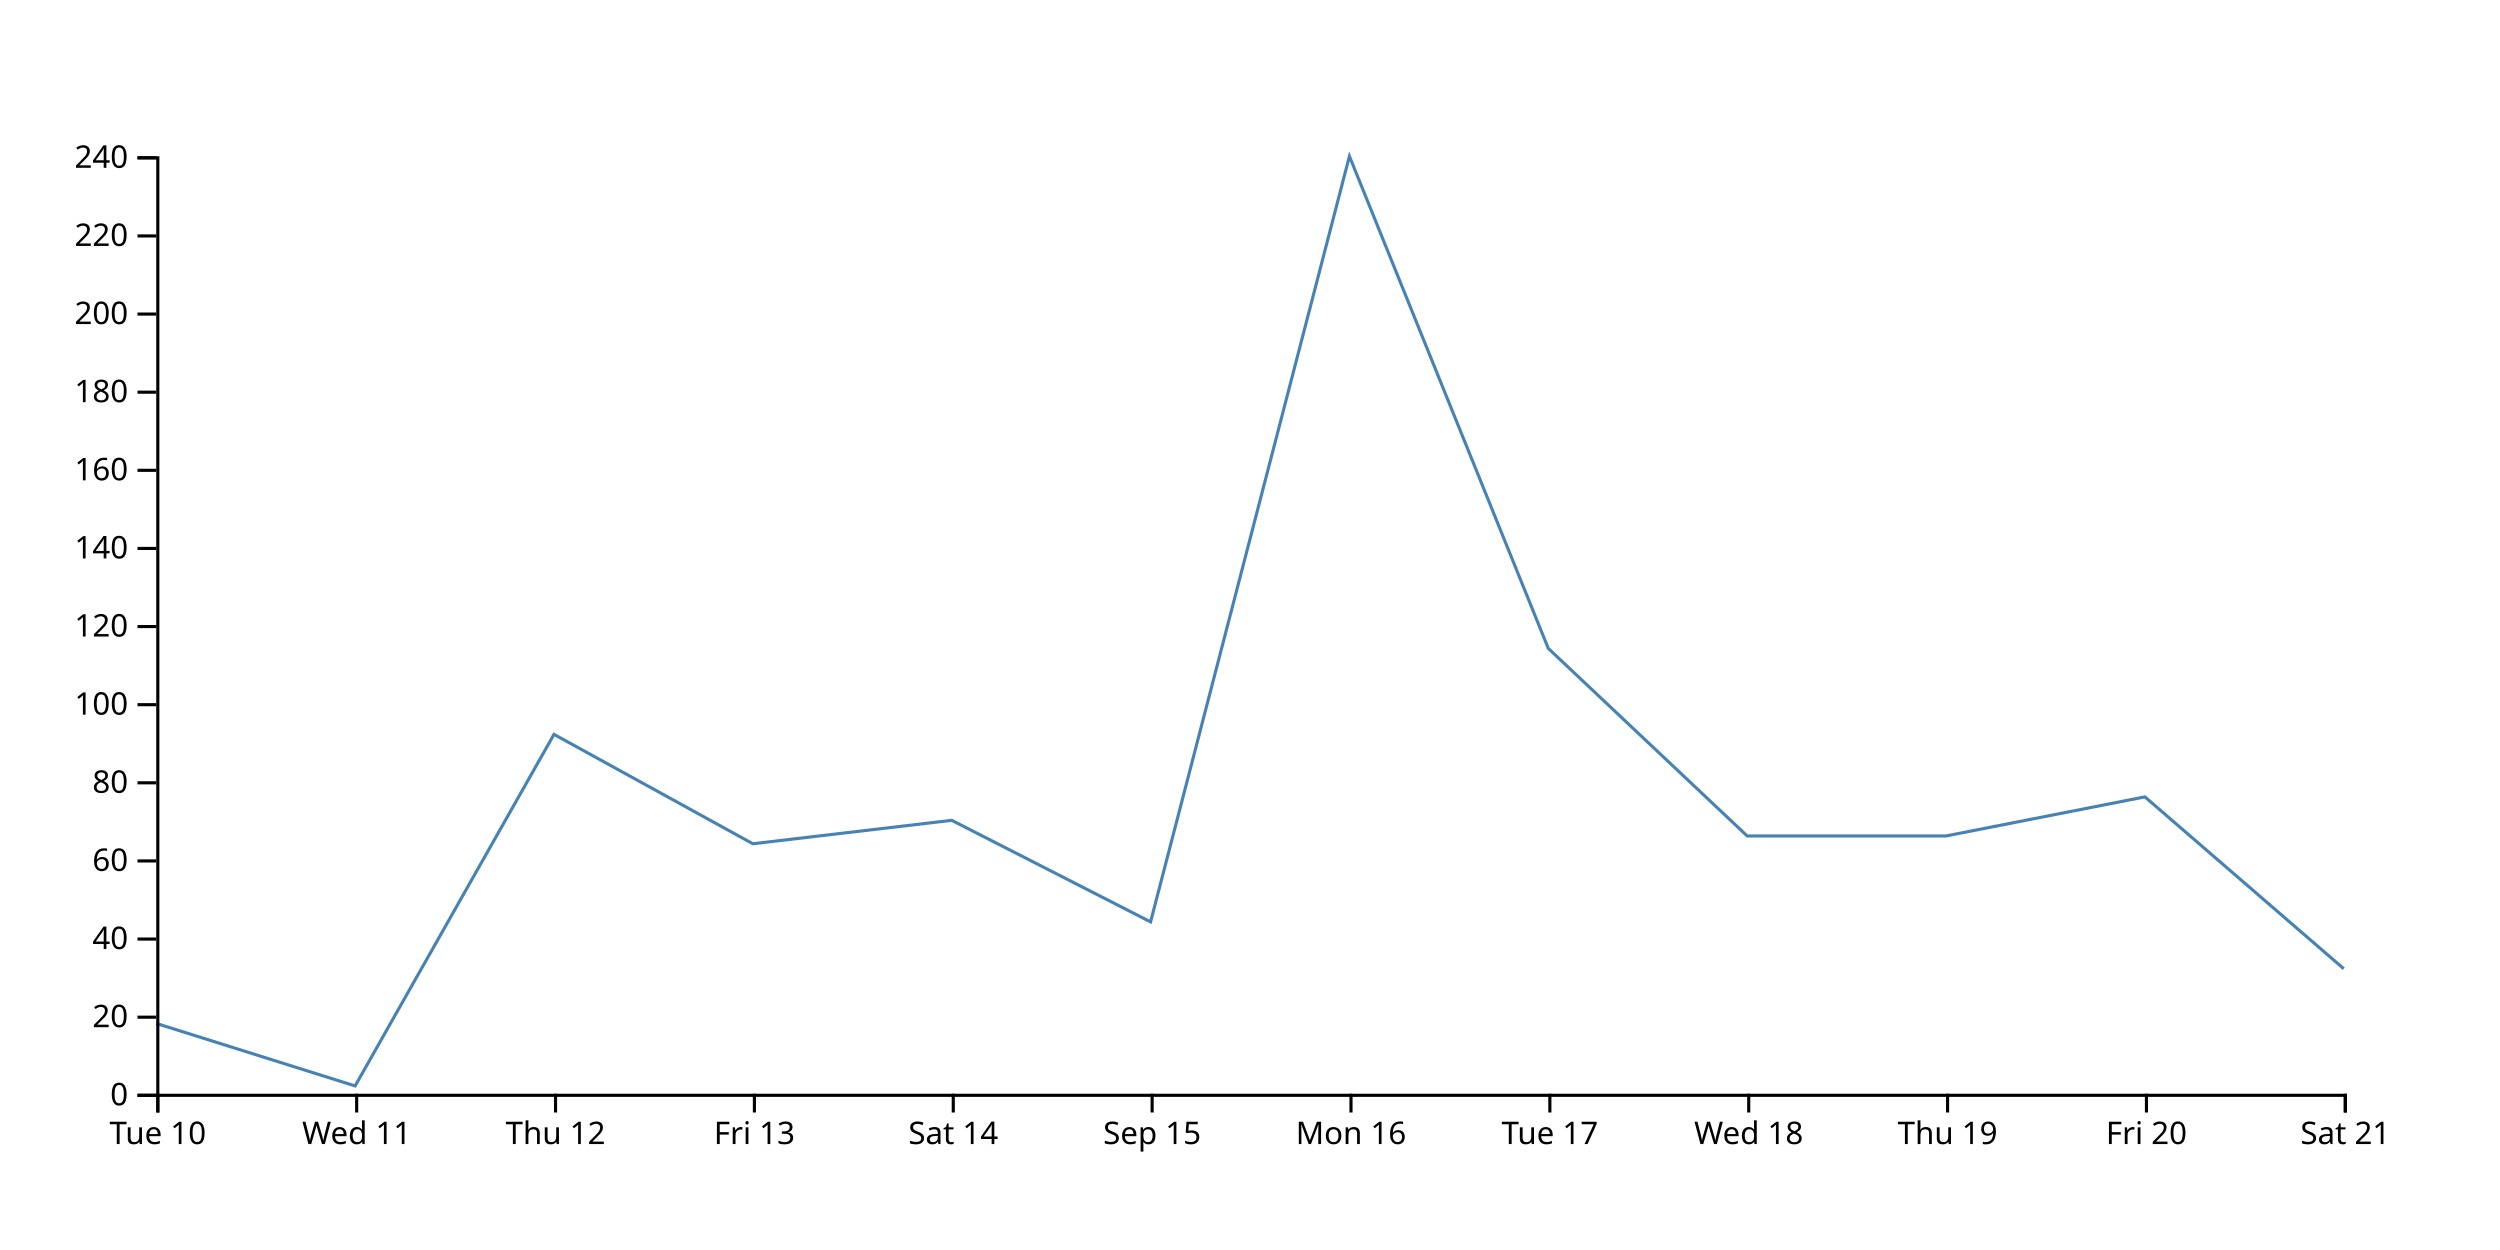
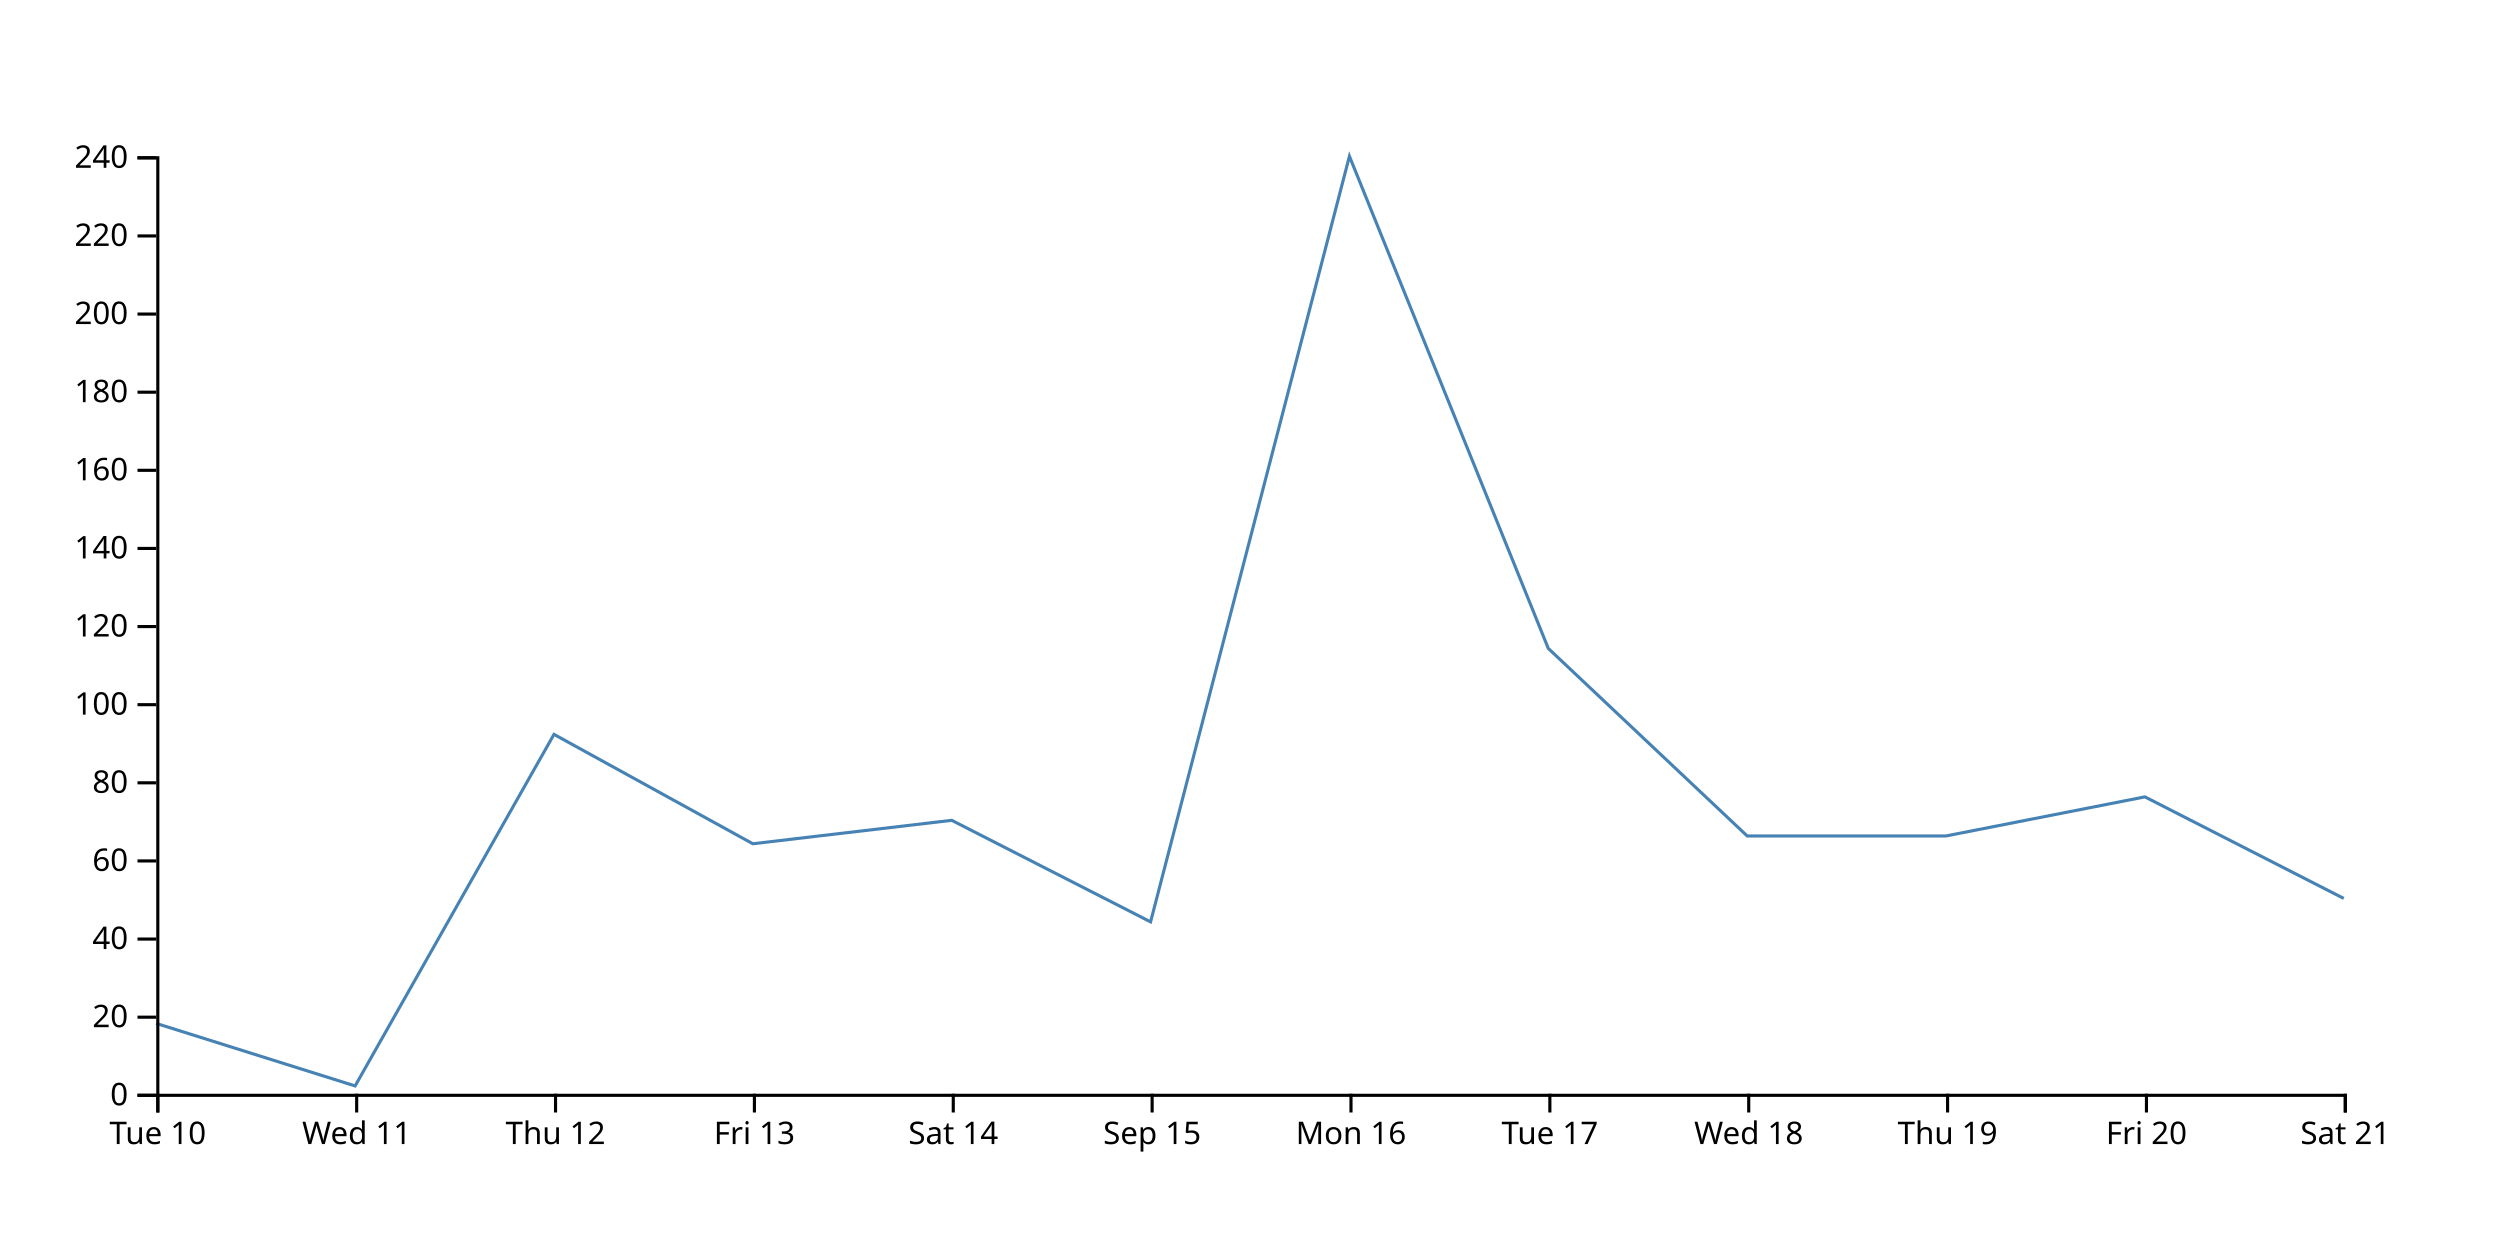
<svg xmlns="http://www.w3.org/2000/svg" width="800" height="400">
-   <path d="M750,310L686.364,255L622.727,267.5L559.091,267.5L495.455,207.5L431.818,50L368.182,295L304.545,262.5L240.909,270L177.273,235L113.636,347.5L50,327.5" fill="none" stroke="steelblue" />
+   <path d="M750,287.5L686.364,255L622.727,267.5L559.091,267.5L495.455,207.5L431.818,50L368.182,295L304.545,262.5L240.909,270L177.273,235L113.636,347.5L50,327.5" fill="none" stroke="steelblue" />
  <g transform="translate(0,350)" fill="none" font-size="10" font-family="sans-serif" text-anchor="middle">
    <path class="domain" stroke="currentColor" d="M50.5,6V0.5H750.5V6" />
    <g class="tick" opacity="1" transform="translate(50.5,0)">
      <line stroke="currentColor" y2="6" />
      <text fill="currentColor" y="9" dy="0.71em">Tue 10</text>
    </g>
    <g class="tick" opacity="1" transform="translate(114.1364,0)">
      <line stroke="currentColor" y2="6" />
      <text fill="currentColor" y="9" dy="0.71em">Wed 11</text>
    </g>
    <g class="tick" opacity="1" transform="translate(177.7727,0)">
      <line stroke="currentColor" y2="6" />
      <text fill="currentColor" y="9" dy="0.71em">Thu 12</text>
    </g>
    <g class="tick" opacity="1" transform="translate(241.4091,0)">
      <line stroke="currentColor" y2="6" />
      <text fill="currentColor" y="9" dy="0.71em">Fri 13</text>
    </g>
    <g class="tick" opacity="1" transform="translate(305.0455,0)">
      <line stroke="currentColor" y2="6" />
      <text fill="currentColor" y="9" dy="0.71em">Sat 14</text>
    </g>
    <g class="tick" opacity="1" transform="translate(368.6818,0)">
      <line stroke="currentColor" y2="6" />
      <text fill="currentColor" y="9" dy="0.71em">Sep 15</text>
    </g>
    <g class="tick" opacity="1" transform="translate(432.3182,0)">
      <line stroke="currentColor" y2="6" />
      <text fill="currentColor" y="9" dy="0.71em">Mon 16</text>
    </g>
    <g class="tick" opacity="1" transform="translate(495.9545,0)">
      <line stroke="currentColor" y2="6" />
      <text fill="currentColor" y="9" dy="0.71em">Tue 17</text>
    </g>
    <g class="tick" opacity="1" transform="translate(559.5909,0)">
      <line stroke="currentColor" y2="6" />
      <text fill="currentColor" y="9" dy="0.71em">Wed 18</text>
    </g>
    <g class="tick" opacity="1" transform="translate(623.2273,0)">
      <line stroke="currentColor" y2="6" />
      <text fill="currentColor" y="9" dy="0.71em">Thu 19</text>
    </g>
    <g class="tick" opacity="1" transform="translate(686.8636,0)">
      <line stroke="currentColor" y2="6" />
      <text fill="currentColor" y="9" dy="0.71em">Fri 20</text>
    </g>
    <g class="tick" opacity="1" transform="translate(750.5,0)">
      <line stroke="currentColor" y2="6" />
      <text fill="currentColor" y="9" dy="0.71em">Sat 21</text>
    </g>
  </g>
  <g transform="translate(50,0)" fill="none" font-size="10" font-family="sans-serif" text-anchor="end">
    <path class="domain" stroke="currentColor" d="M-6,350.5H0.5V50.5H-6" />
    <g class="tick" opacity="1" transform="translate(0,350.5)">
      <line stroke="currentColor" x2="-6" />
      <text fill="currentColor" x="-9" dy="0.32em">0</text>
    </g>
    <g class="tick" opacity="1" transform="translate(0,325.5)">
      <line stroke="currentColor" x2="-6" />
      <text fill="currentColor" x="-9" dy="0.32em">20</text>
    </g>
    <g class="tick" opacity="1" transform="translate(0,300.5)">
      <line stroke="currentColor" x2="-6" />
      <text fill="currentColor" x="-9" dy="0.32em">40</text>
    </g>
    <g class="tick" opacity="1" transform="translate(0,275.5)">
      <line stroke="currentColor" x2="-6" />
      <text fill="currentColor" x="-9" dy="0.32em">60</text>
    </g>
    <g class="tick" opacity="1" transform="translate(0,250.5)">
      <line stroke="currentColor" x2="-6" />
      <text fill="currentColor" x="-9" dy="0.32em">80</text>
    </g>
    <g class="tick" opacity="1" transform="translate(0,225.5)">
      <line stroke="currentColor" x2="-6" />
      <text fill="currentColor" x="-9" dy="0.32em">100</text>
    </g>
    <g class="tick" opacity="1" transform="translate(0,200.5)">
      <line stroke="currentColor" x2="-6" />
      <text fill="currentColor" x="-9" dy="0.32em">120</text>
    </g>
    <g class="tick" opacity="1" transform="translate(0,175.5)">
      <line stroke="currentColor" x2="-6" />
      <text fill="currentColor" x="-9" dy="0.32em">140</text>
    </g>
    <g class="tick" opacity="1" transform="translate(0,150.5)">
      <line stroke="currentColor" x2="-6" />
      <text fill="currentColor" x="-9" dy="0.32em">160</text>
    </g>
    <g class="tick" opacity="1" transform="translate(0,125.5)">
      <line stroke="currentColor" x2="-6" />
      <text fill="currentColor" x="-9" dy="0.32em">180</text>
    </g>
    <g class="tick" opacity="1" transform="translate(0,100.5)">
      <line stroke="currentColor" x2="-6" />
      <text fill="currentColor" x="-9" dy="0.32em">200</text>
    </g>
    <g class="tick" opacity="1" transform="translate(0,75.5)">
      <line stroke="currentColor" x2="-6" />
      <text fill="currentColor" x="-9" dy="0.32em">220</text>
    </g>
    <g class="tick" opacity="1" transform="translate(0,50.5)">
      <line stroke="currentColor" x2="-6" />
      <text fill="currentColor" x="-9" dy="0.32em">240</text>
    </g>
  </g>
</svg>
